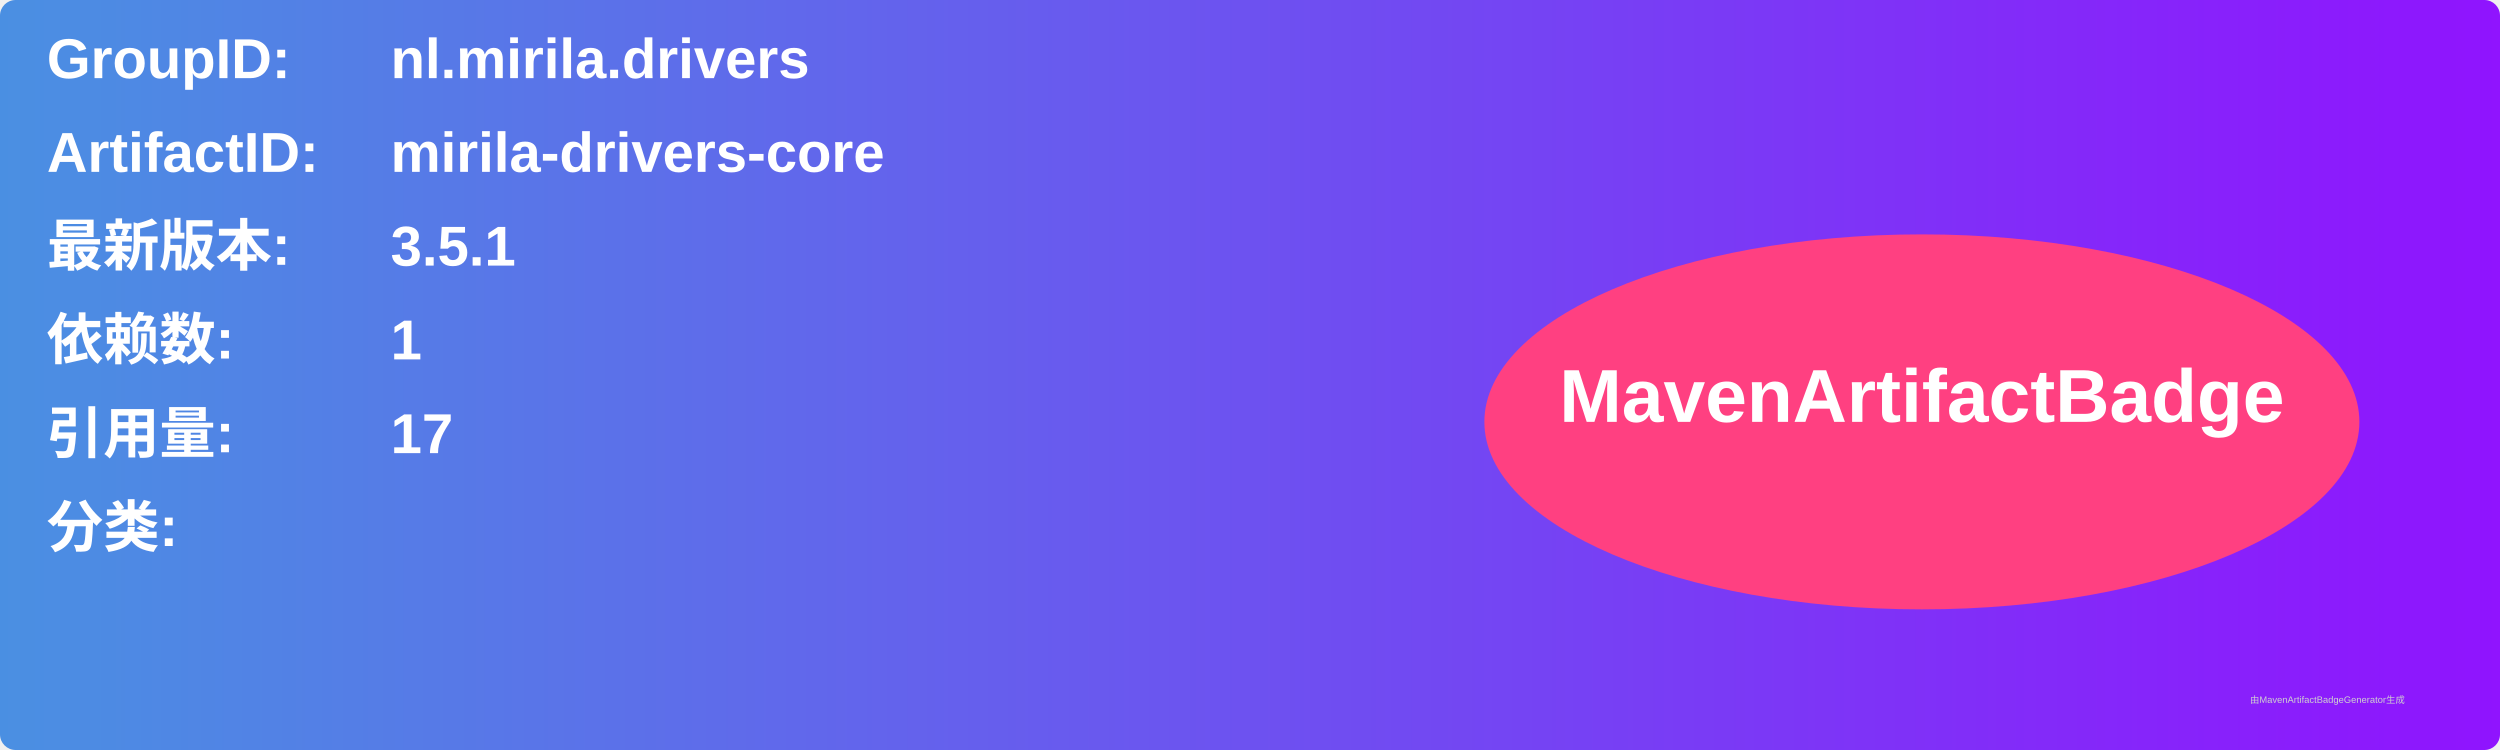
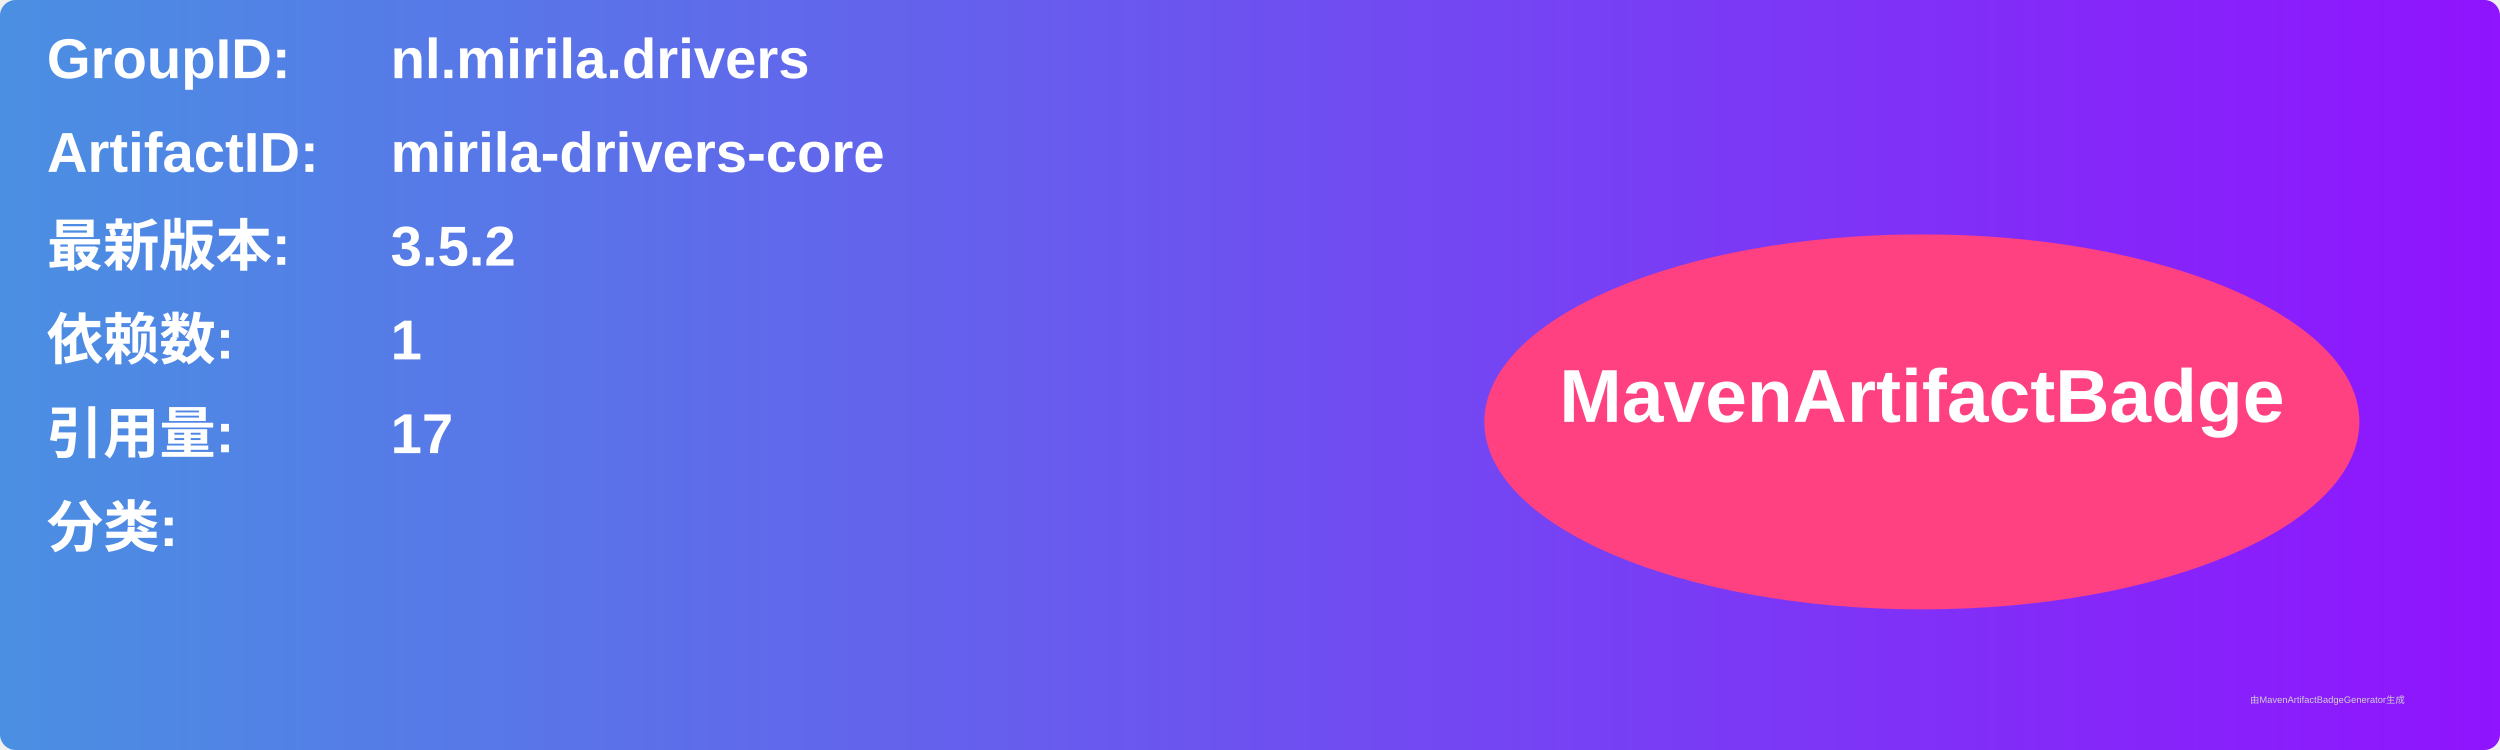
<svg xmlns="http://www.w3.org/2000/svg" width="800" height="240" viewBox="0 0 800 240">
  <linearGradient id="grad" x1="0%" y1="0%" x2="100%" y2="0%">
    <stop offset="0%" stop-color="#4a90e2" />
    <stop offset="100%" stop-color="#9013fe" />
  </linearGradient>
  <rect width="100%" height="100%" rx="5" ry="5" fill="url(#grad)" />
  <g transform="translate(15, 15)">
    <text x="0" y="10" font-family="Arial" font-size="18" fill="white" font-weight="bold" width="260">GroupID:</text>
    <text x="110" y="10" font-family="Arial" font-size="18" fill="white" font-weight="bold" width="460">nl.mirila.drivers</text>
    <text x="0" y="40" font-family="Arial" font-size="18" fill="white" font-weight="bold" width="260">ArtifactID:</text>
    <text x="110" y="40" font-family="Arial" font-size="18" fill="white" font-weight="bold" width="460">mirila-drivers-core</text>
    <text x="0" y="70" font-family="Arial" font-size="18" fill="white" font-weight="bold">最新版本:</text>
    <text x="110" y="70" font-family="Arial" font-size="18" fill="white" font-weight="bold">
-       <tspan font-weight="bold">3.5.1</tspan>
+       <tspan font-weight="bold">3.5.2</tspan>
    </text>
    <text x="0" y="100" font-family="Arial" font-size="18" fill="white" font-weight="bold">依赖数: </text>
    <text x="110" y="100" font-family="Arial" font-size="18" fill="white">
      <tspan font-weight="bold">1</tspan>
    </text>
    <text x="0" y="130" font-family="Arial" font-size="18" fill="white" font-weight="bold">引用量: </text>
    <text x="110" y="130" font-family="Arial" font-size="18" fill="white">
      <tspan font-weight="bold">17</tspan>
    </text>
    <text x="0" y="160" font-family="Arial" font-size="18" fill="white" font-weight="bold">分类:</text>
    <text x="10" y="190" font-family="Arial" font-size="10" fill="white">
      <tspan font-weight="bold" />
    </text>
    <ellipse cx="600" cy="120" rx="140" ry="60" fill="#ff4081" />
    <text x="600" y="120" text-anchor="middle" font-family="Arial" font-size="24" fill="white" font-weight="bold">MavenArtifactBadge</text>
  </g>
  <text x="720" y="225" font-family="Arial" font-size="3" fill="#d0d0d0">由MavenArtifactBadgeGenerator生成</text>
</svg>
